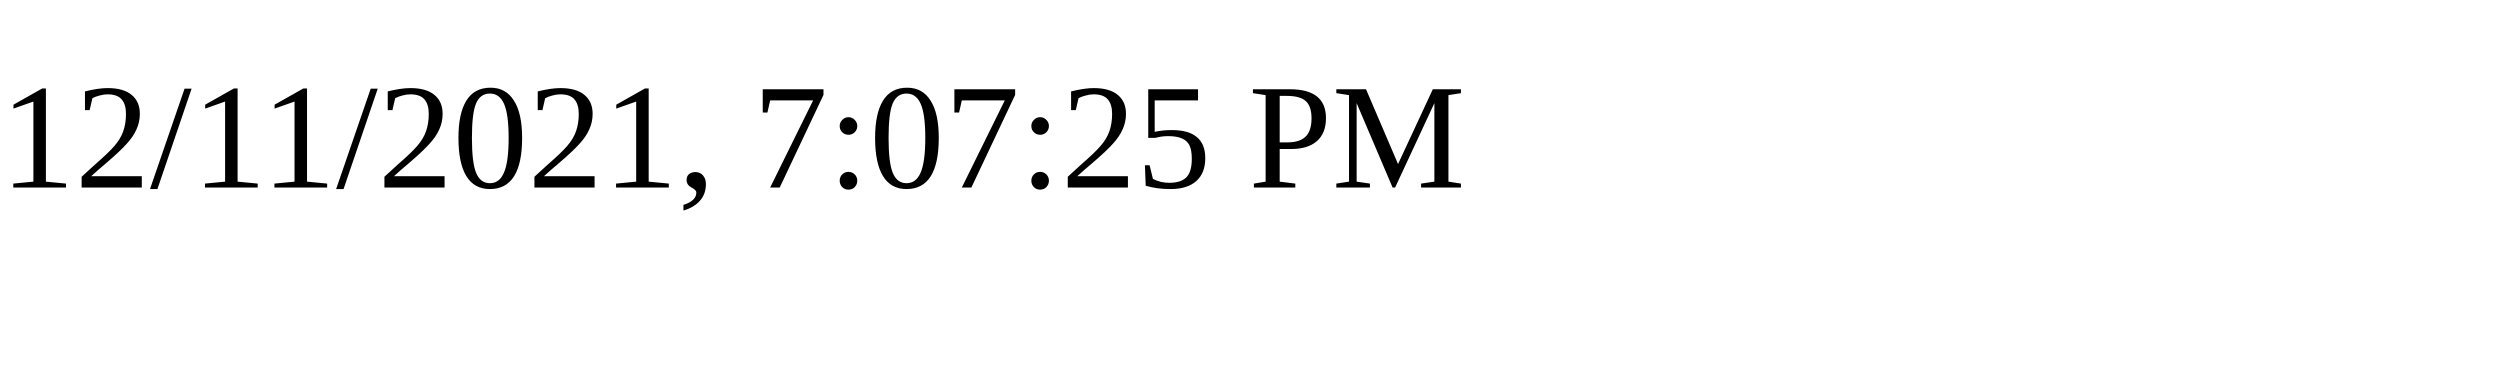
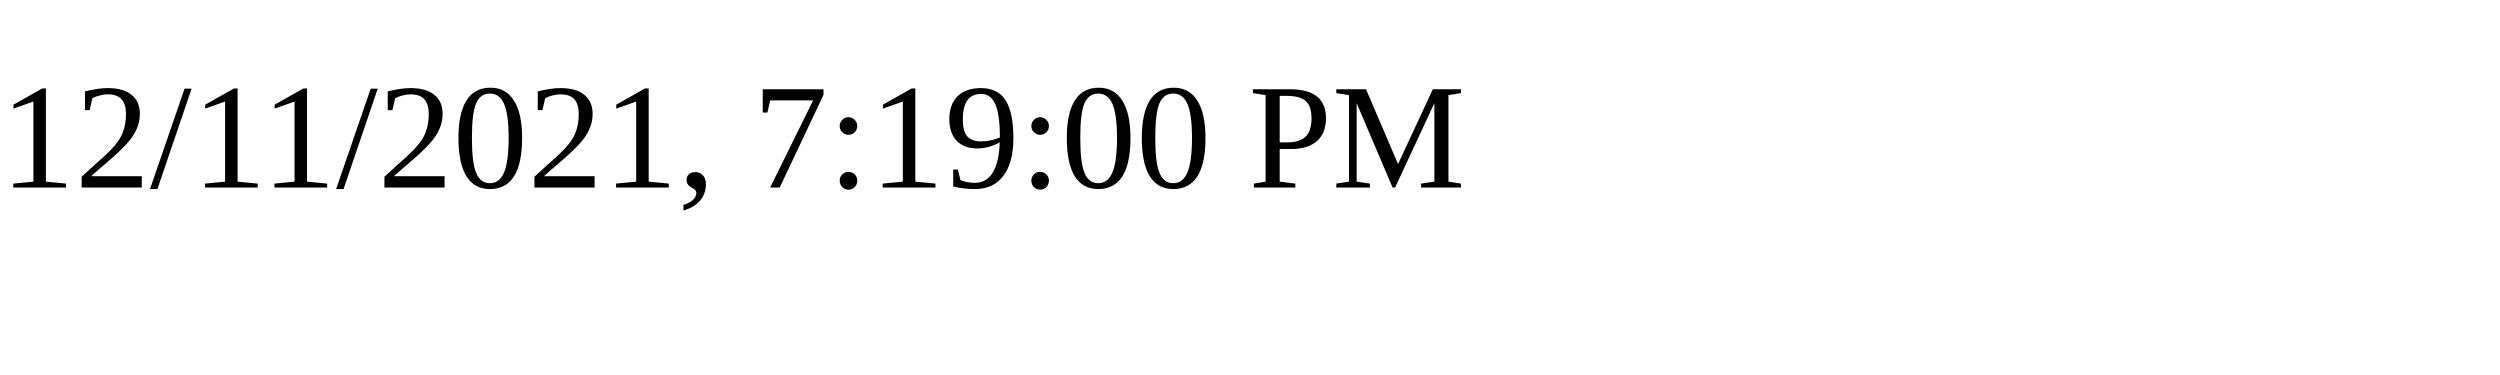
<svg xmlns="http://www.w3.org/2000/svg" height="30" width="200">
-   <text x="0" y="15">12/11/2021, 7:07:25 PM</text>
+   <text x="0" y="15">12/11/2021, 7:19:00 PM</text>
</svg>
